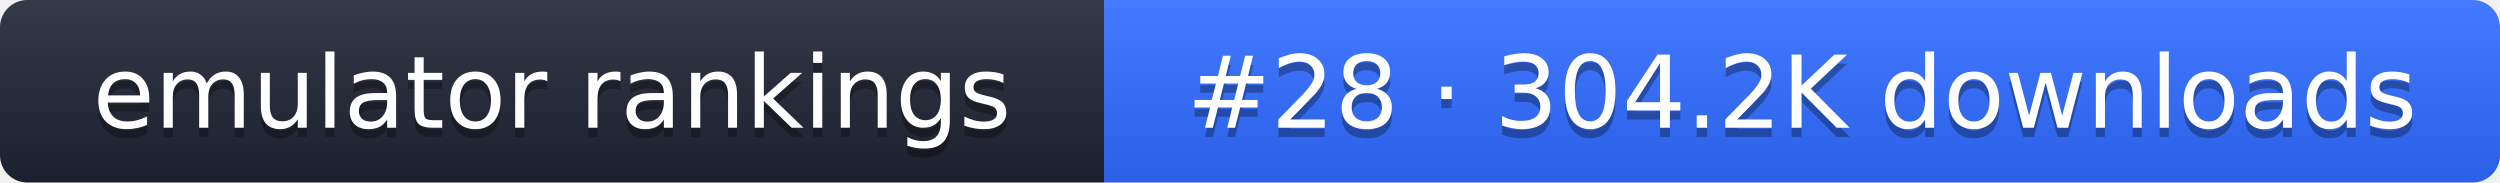
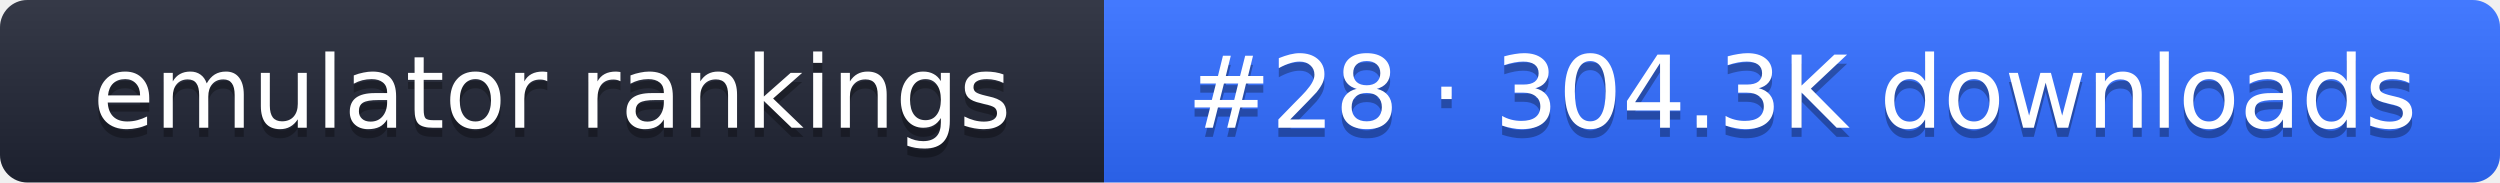
- <svg xmlns="http://www.w3.org/2000/svg" width="274" height="20" role="img" aria-label="emulator rankings: #28 · 304.2K downloads">
+ <svg xmlns="http://www.w3.org/2000/svg" width="274" height="20" role="img" aria-label="emulator rankings: #28 · 304.3K downloads">
  <linearGradient id="g" x2="0" y2="100%">
    <stop offset="0" stop-color="#fff" stop-opacity=".1" />
    <stop offset="1" stop-opacity=".1" />
  </linearGradient>
  <clipPath id="r">
    <rect width="274" height="20" rx="3" fill="#fff" />
  </clipPath>
  <g clip-path="url(#r)">
    <rect width="121" height="20" fill="#1f2433" />
    <rect x="121" width="153" height="20" fill="#2f6bff" />
    <rect width="274" height="20" fill="url(#g)" />
  </g>
  <g fill="#fff" text-anchor="middle" font-family="Verdana,DejaVu Sans,sans-serif" font-size="11">
    <text x="60.5" y="15" fill="#010101" fill-opacity=".3">emulator rankings</text>
    <text x="60.5" y="14">emulator rankings</text>
-     <text x="197.5" y="15" fill="#010101" fill-opacity=".3">#28 · 304.2K downloads</text>
-     <text x="197.5" y="14">#28 · 304.2K downloads</text>
+     <text x="197.5" y="15" fill="#010101" fill-opacity=".3">#28 · 304.3K downloads</text>
+     <text x="197.5" y="14">#28 · 304.3K downloads</text>
  </g>
</svg>
